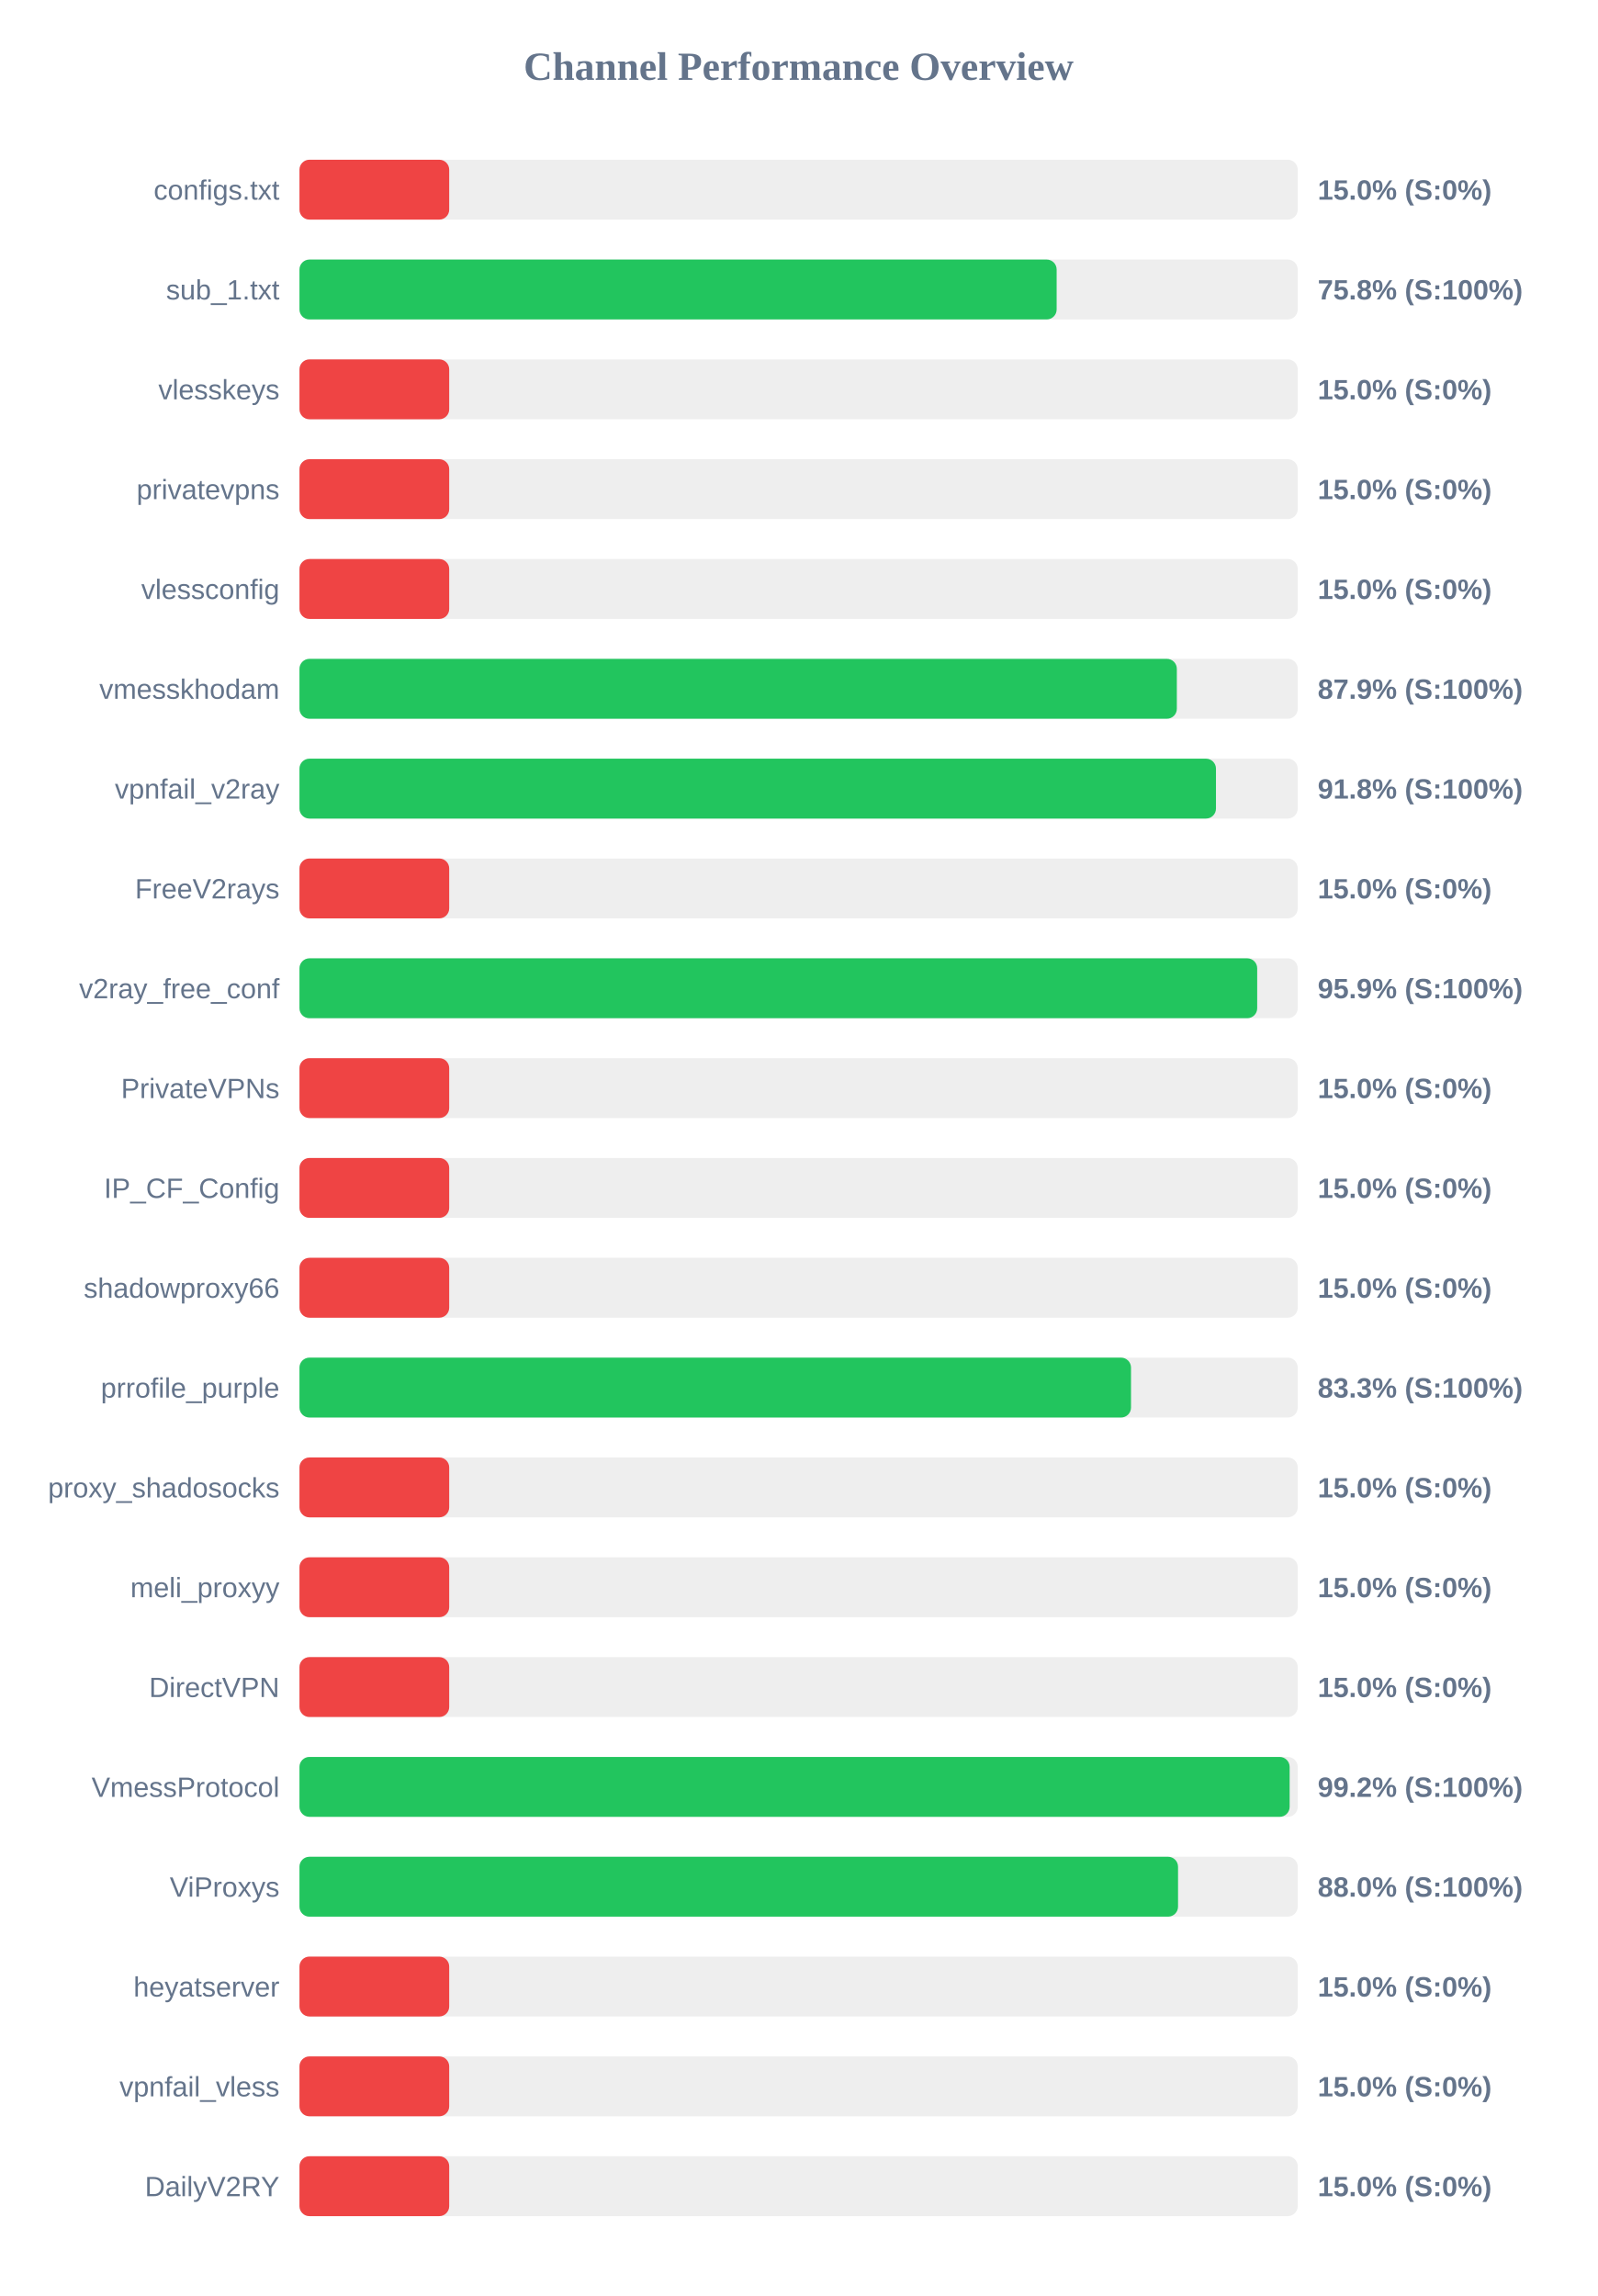
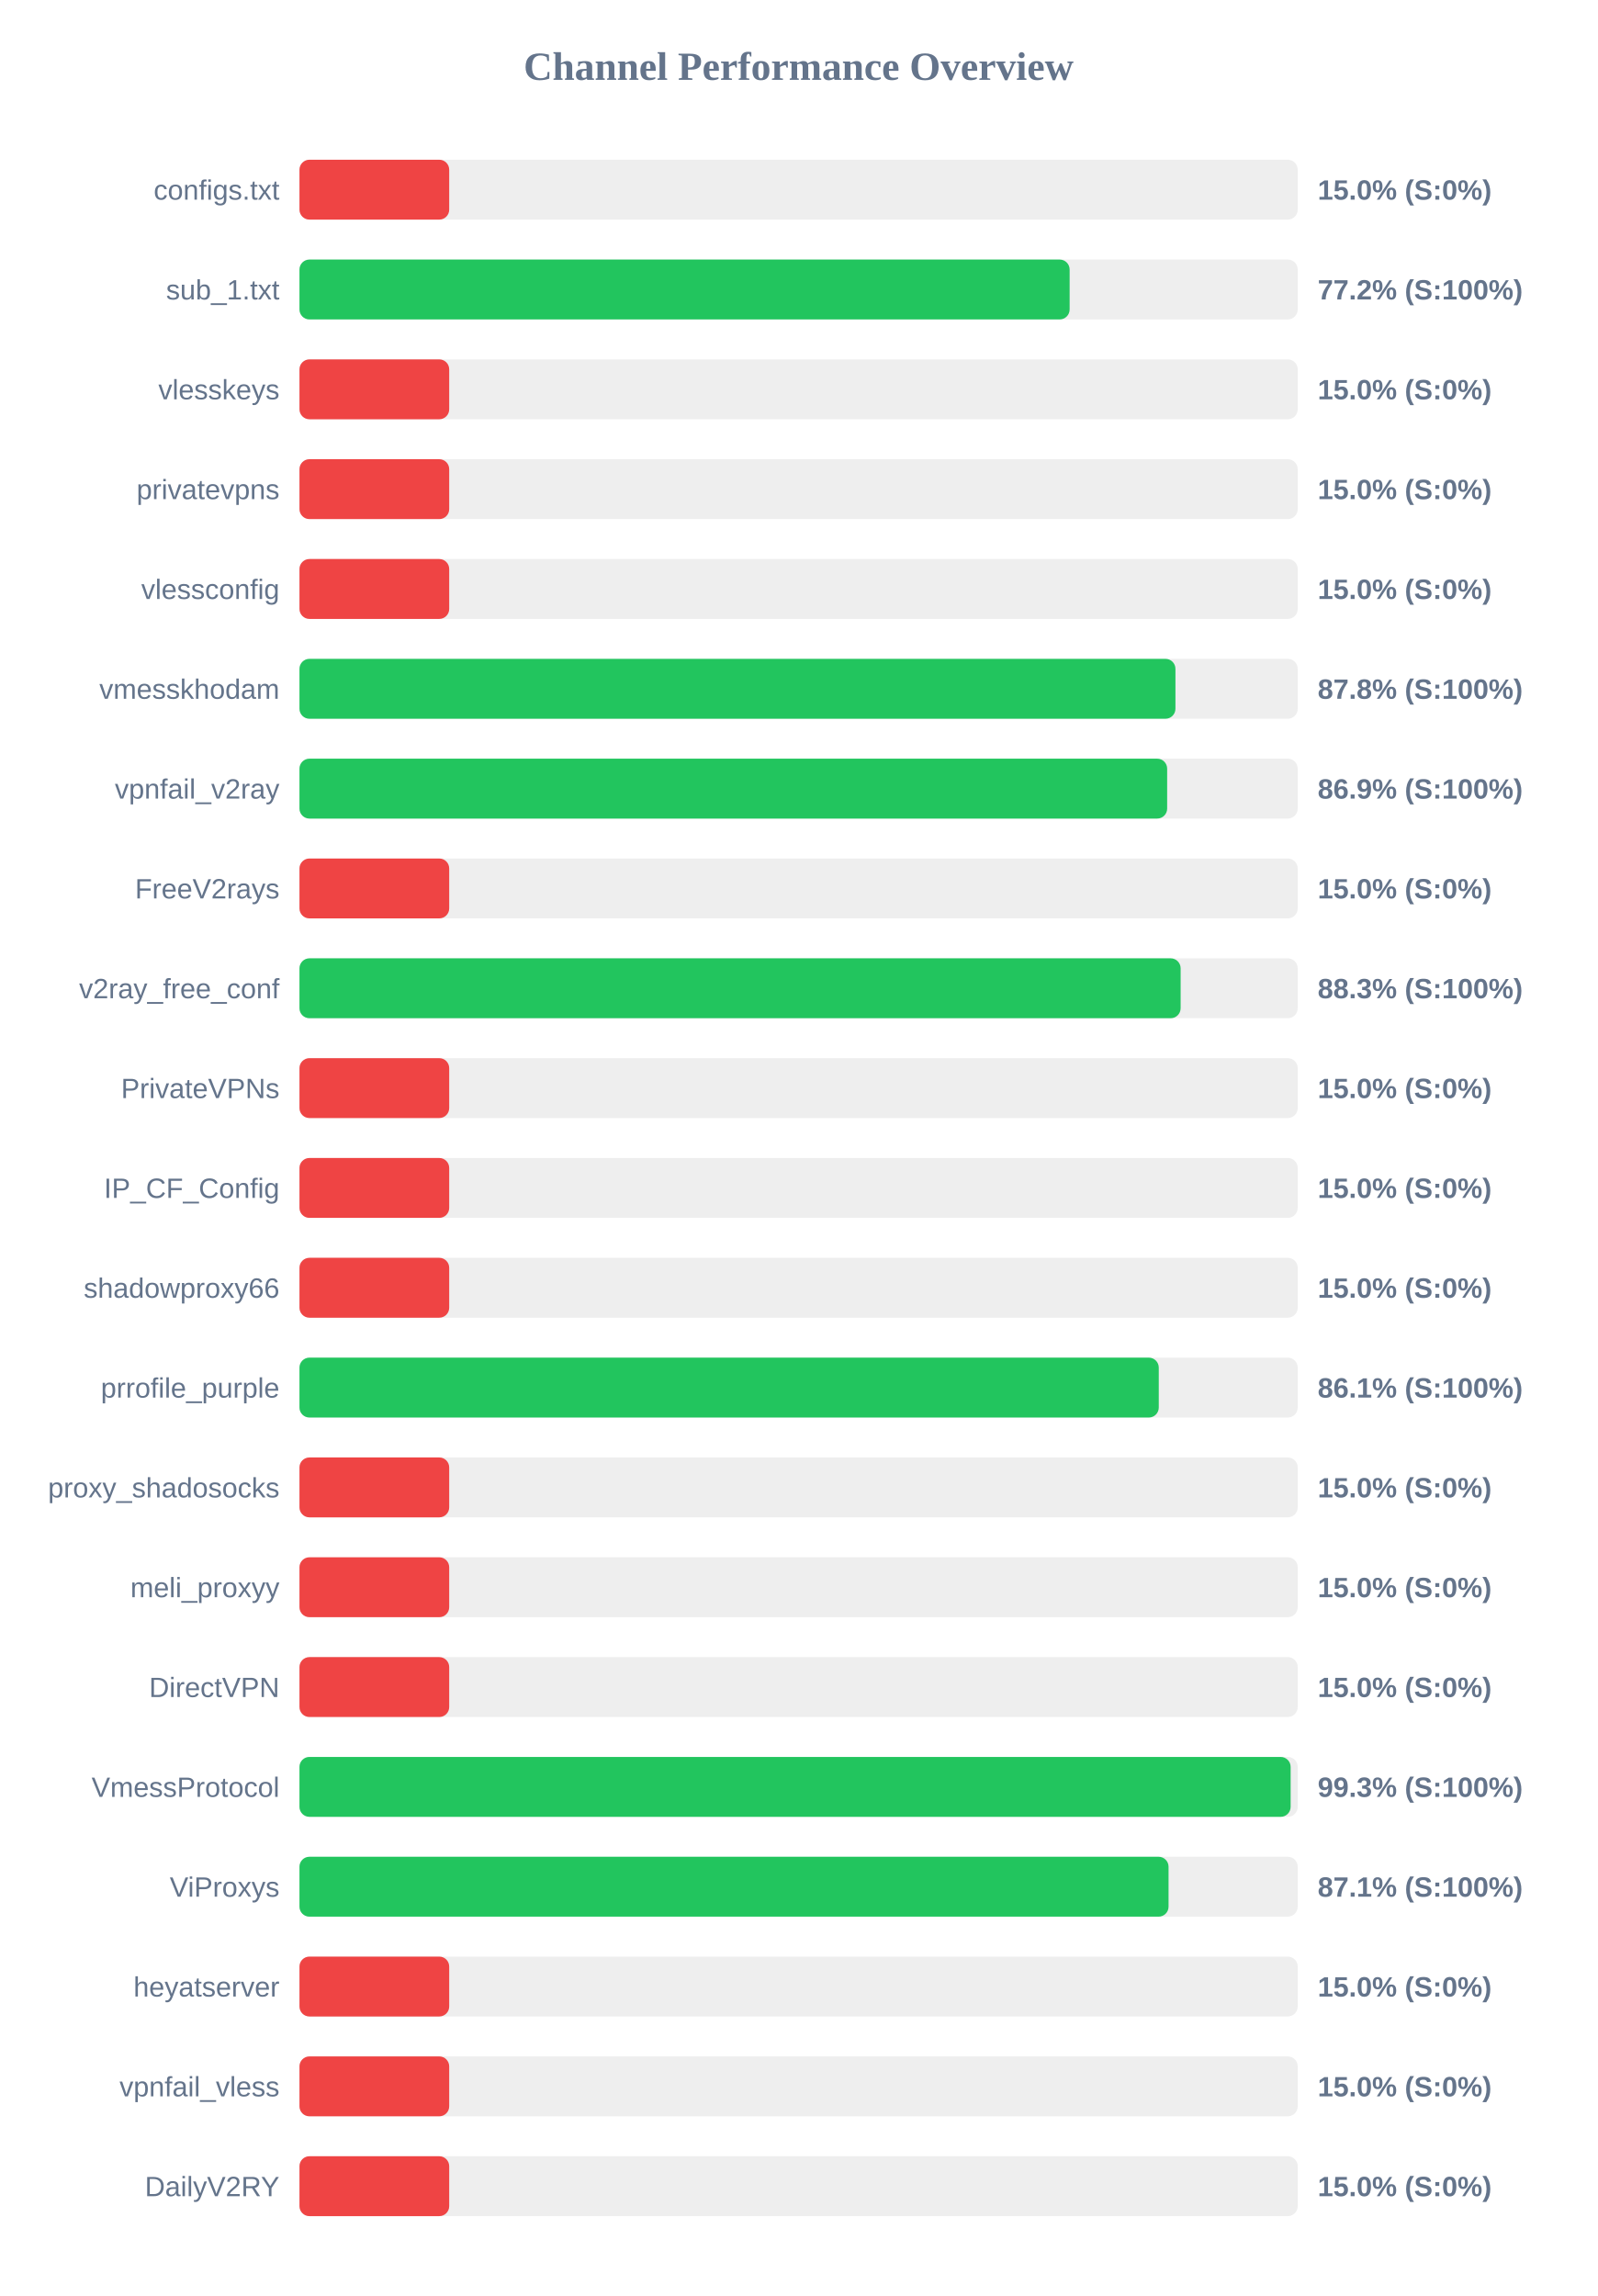
<svg xmlns="http://www.w3.org/2000/svg" width="800" height="1150" version="1.1">
  <style>
        .row { font: 14px Arial; fill: #64748b; }
        .score { font: bold 14px Arial; fill: #64748b; }
    </style>
  <text x="400" y="40" text-anchor="middle" font-size="20px" font-weight="bold" fill="#64748b">Channel Performance Overview</text>
  <rect x="150" y="80" width="500" height="30" fill="#eee" rx="5" />
  <rect x="150" y="80" width="75.0" height="30" fill="#ef4444" rx="5" />
  <text x="140" y="100" text-anchor="end" class="row">configs.txt</text>
  <text x="660" y="100" text-anchor="start" class="score">15.0% (S:0%)</text>
  <rect x="150" y="130" width="500" height="30" fill="#eee" rx="5" />
-   <rect x="150" y="130" width="379.25" height="30" fill="#22c55e" rx="5" />
+   <rect x="150" y="130" width="385.75" height="30" fill="#22c55e" rx="5" />
  <text x="140" y="150" text-anchor="end" class="row">sub_1.txt</text>
-   <text x="660" y="150" text-anchor="start" class="score">75.8% (S:100%)</text>
+   <text x="660" y="150" text-anchor="start" class="score">77.2% (S:100%)</text>
  <rect x="150" y="180" width="500" height="30" fill="#eee" rx="5" />
  <rect x="150" y="180" width="75.0" height="30" fill="#ef4444" rx="5" />
  <text x="140" y="200" text-anchor="end" class="row">vlesskeys</text>
  <text x="660" y="200" text-anchor="start" class="score">15.0% (S:0%)</text>
  <rect x="150" y="230" width="500" height="30" fill="#eee" rx="5" />
  <rect x="150" y="230" width="75.0" height="30" fill="#ef4444" rx="5" />
  <text x="140" y="250" text-anchor="end" class="row">privatevpns</text>
  <text x="660" y="250" text-anchor="start" class="score">15.0% (S:0%)</text>
  <rect x="150" y="280" width="500" height="30" fill="#eee" rx="5" />
  <rect x="150" y="280" width="75.0" height="30" fill="#ef4444" rx="5" />
  <text x="140" y="300" text-anchor="end" class="row">vlessconfig</text>
  <text x="660" y="300" text-anchor="start" class="score">15.0% (S:0%)</text>
  <rect x="150" y="330" width="500" height="30" fill="#eee" rx="5" />
-   <rect x="150" y="330" width="439.45" height="30" fill="#22c55e" rx="5" />
+   <rect x="150" y="330" width="438.75" height="30" fill="#22c55e" rx="5" />
  <text x="140" y="350" text-anchor="end" class="row">vmesskhodam</text>
-   <text x="660" y="350" text-anchor="start" class="score">87.9% (S:100%)</text>
+   <text x="660" y="350" text-anchor="start" class="score">87.8% (S:100%)</text>
  <rect x="150" y="380" width="500" height="30" fill="#eee" rx="5" />
-   <rect x="150" y="380" width="459.05" height="30" fill="#22c55e" rx="5" />
+   <rect x="150" y="380" width="434.6" height="30" fill="#22c55e" rx="5" />
  <text x="140" y="400" text-anchor="end" class="row">vpnfail_v2ray</text>
-   <text x="660" y="400" text-anchor="start" class="score">91.8% (S:100%)</text>
+   <text x="660" y="400" text-anchor="start" class="score">86.9% (S:100%)</text>
  <rect x="150" y="430" width="500" height="30" fill="#eee" rx="5" />
  <rect x="150" y="430" width="75.0" height="30" fill="#ef4444" rx="5" />
  <text x="140" y="450" text-anchor="end" class="row">FreeV2rays</text>
  <text x="660" y="450" text-anchor="start" class="score">15.0% (S:0%)</text>
  <rect x="150" y="480" width="500" height="30" fill="#eee" rx="5" />
-   <rect x="150" y="480" width="479.7" height="30" fill="#22c55e" rx="5" />
+   <rect x="150" y="480" width="441.35" height="30" fill="#22c55e" rx="5" />
  <text x="140" y="500" text-anchor="end" class="row">v2ray_free_conf</text>
-   <text x="660" y="500" text-anchor="start" class="score">95.9% (S:100%)</text>
+   <text x="660" y="500" text-anchor="start" class="score">88.3% (S:100%)</text>
  <rect x="150" y="530" width="500" height="30" fill="#eee" rx="5" />
  <rect x="150" y="530" width="75.0" height="30" fill="#ef4444" rx="5" />
  <text x="140" y="550" text-anchor="end" class="row">PrivateVPNs</text>
  <text x="660" y="550" text-anchor="start" class="score">15.0% (S:0%)</text>
  <rect x="150" y="580" width="500" height="30" fill="#eee" rx="5" />
  <rect x="150" y="580" width="75.0" height="30" fill="#ef4444" rx="5" />
  <text x="140" y="600" text-anchor="end" class="row">IP_CF_Config</text>
  <text x="660" y="600" text-anchor="start" class="score">15.0% (S:0%)</text>
  <rect x="150" y="630" width="500" height="30" fill="#eee" rx="5" />
  <rect x="150" y="630" width="75.0" height="30" fill="#ef4444" rx="5" />
  <text x="140" y="650" text-anchor="end" class="row">shadowproxy66</text>
  <text x="660" y="650" text-anchor="start" class="score">15.0% (S:0%)</text>
  <rect x="150" y="680" width="500" height="30" fill="#eee" rx="5" />
-   <rect x="150" y="680" width="416.5" height="30" fill="#22c55e" rx="5" />
+   <rect x="150" y="680" width="430.4" height="30" fill="#22c55e" rx="5" />
  <text x="140" y="700" text-anchor="end" class="row">prrofile_purple</text>
-   <text x="660" y="700" text-anchor="start" class="score">83.3% (S:100%)</text>
+   <text x="660" y="700" text-anchor="start" class="score">86.1% (S:100%)</text>
  <rect x="150" y="730" width="500" height="30" fill="#eee" rx="5" />
  <rect x="150" y="730" width="75.0" height="30" fill="#ef4444" rx="5" />
  <text x="140" y="750" text-anchor="end" class="row">proxy_shadosocks</text>
  <text x="660" y="750" text-anchor="start" class="score">15.0% (S:0%)</text>
  <rect x="150" y="780" width="500" height="30" fill="#eee" rx="5" />
  <rect x="150" y="780" width="75.0" height="30" fill="#ef4444" rx="5" />
  <text x="140" y="800" text-anchor="end" class="row">meli_proxyy</text>
  <text x="660" y="800" text-anchor="start" class="score">15.0% (S:0%)</text>
  <rect x="150" y="830" width="500" height="30" fill="#eee" rx="5" />
  <rect x="150" y="830" width="75.0" height="30" fill="#ef4444" rx="5" />
  <text x="140" y="850" text-anchor="end" class="row">DirectVPN</text>
  <text x="660" y="850" text-anchor="start" class="score">15.0% (S:0%)</text>
  <rect x="150" y="880" width="500" height="30" fill="#eee" rx="5" />
-   <rect x="150" y="880" width="495.95" height="30" fill="#22c55e" rx="5" />
+   <rect x="150" y="880" width="496.45" height="30" fill="#22c55e" rx="5" />
  <text x="140" y="900" text-anchor="end" class="row">VmessProtocol</text>
-   <text x="660" y="900" text-anchor="start" class="score">99.2% (S:100%)</text>
+   <text x="660" y="900" text-anchor="start" class="score">99.3% (S:100%)</text>
  <rect x="150" y="930" width="500" height="30" fill="#eee" rx="5" />
-   <rect x="150" y="930" width="440.05" height="30" fill="#22c55e" rx="5" />
+   <rect x="150" y="930" width="435.3" height="30" fill="#22c55e" rx="5" />
  <text x="140" y="950" text-anchor="end" class="row">ViProxys</text>
-   <text x="660" y="950" text-anchor="start" class="score">88.0% (S:100%)</text>
+   <text x="660" y="950" text-anchor="start" class="score">87.1% (S:100%)</text>
  <rect x="150" y="980" width="500" height="30" fill="#eee" rx="5" />
  <rect x="150" y="980" width="75.0" height="30" fill="#ef4444" rx="5" />
  <text x="140" y="1000" text-anchor="end" class="row">heyatserver</text>
  <text x="660" y="1000" text-anchor="start" class="score">15.0% (S:0%)</text>
  <rect x="150" y="1030" width="500" height="30" fill="#eee" rx="5" />
  <rect x="150" y="1030" width="75.0" height="30" fill="#ef4444" rx="5" />
  <text x="140" y="1050" text-anchor="end" class="row">vpnfail_vless</text>
  <text x="660" y="1050" text-anchor="start" class="score">15.0% (S:0%)</text>
  <rect x="150" y="1080" width="500" height="30" fill="#eee" rx="5" />
  <rect x="150" y="1080" width="75.0" height="30" fill="#ef4444" rx="5" />
  <text x="140" y="1100" text-anchor="end" class="row">DailyV2RY</text>
  <text x="660" y="1100" text-anchor="start" class="score">15.0% (S:0%)</text>
</svg>
